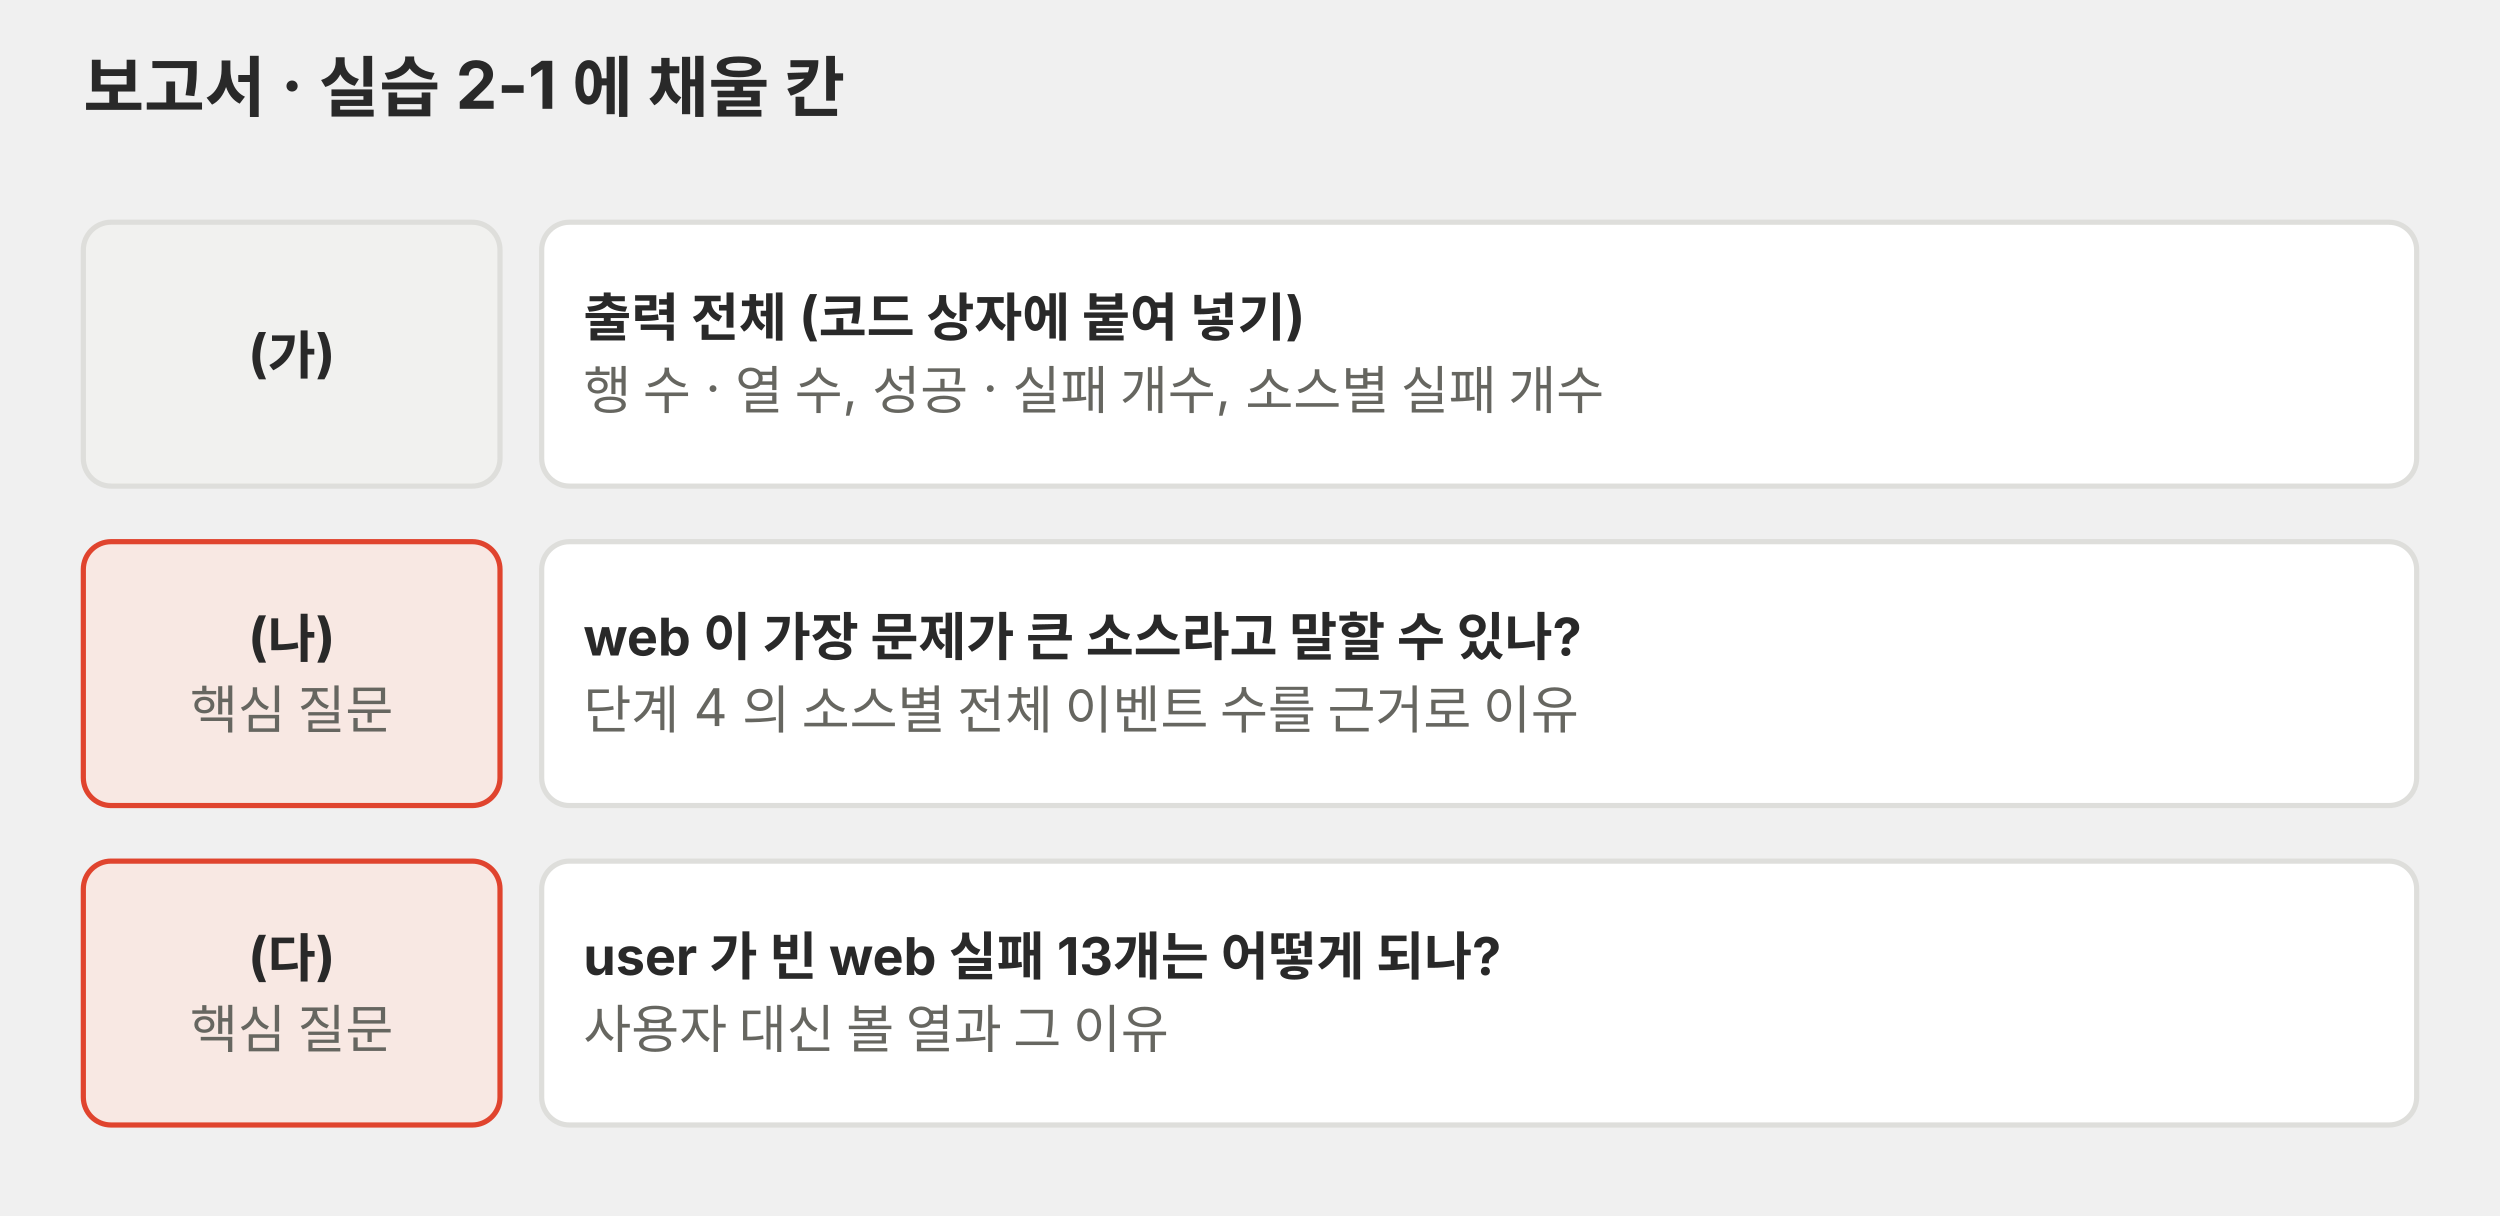
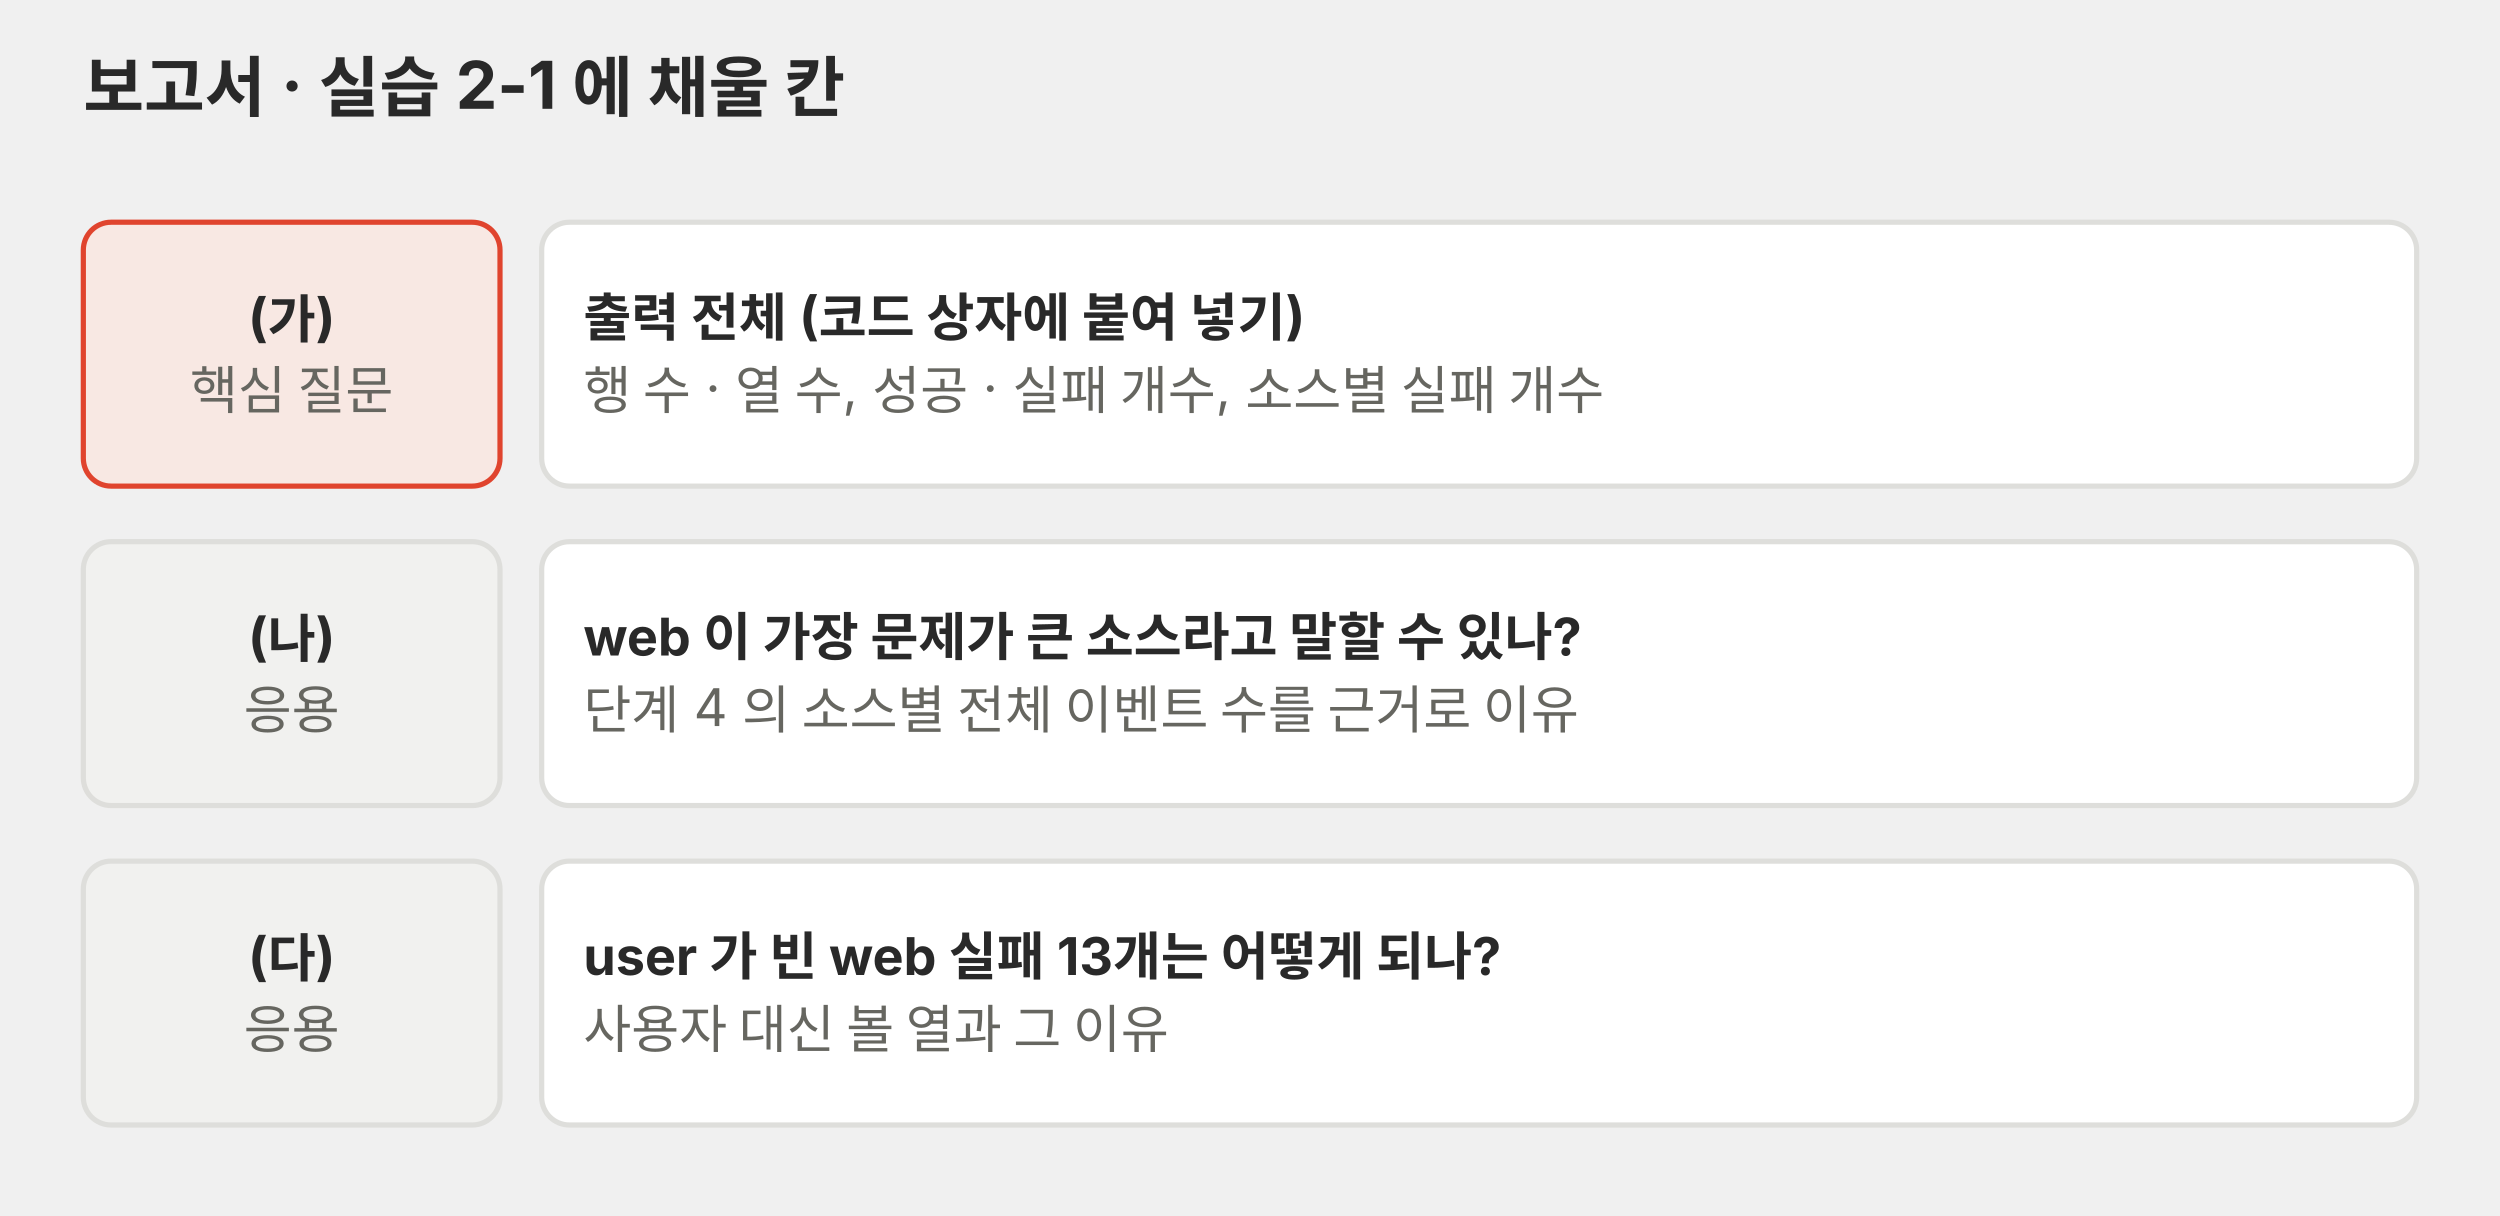
<svg xmlns="http://www.w3.org/2000/svg" viewBox="0 0 720 350" role="img" font-family="Pretendard, 'Noto Sans KR', -apple-system, 'Segoe UI', sans-serif">
  <defs>
    <marker id="a-0305-p02" viewBox="0 0 10 10" refX="9" refY="5" markerWidth="7" markerHeight="7" orient="auto-start-reverse">
      <path d="M0,0 L10,5 L0,10 z" fill="#666660" />
    </marker>
  </defs>
  <text x="24" y="32" font-size="19" fill="#292929" text-anchor="start" font-weight="700">보고서 · 실습 2-1 에 채울 칸</text>
-   <rect x="24" y="64" width="120" height="76" rx="8" fill="#f1f1ef" stroke="#dededb" stroke-width="1.5" />
-   <text x="84.0" y="107.2" font-size="15" fill="#292929" text-anchor="middle" font-weight="700">(가)</text>
+   <rect x="24" y="64" width="120" height="76" rx="8" fill="#f8e8e3" stroke="#e0442e" stroke-width="1.5" />
+   <text x="84.0" y="96.8" font-size="15" fill="#292929" text-anchor="middle" font-weight="700">(가)</text>
+   <text x="84.0" y="117.8" font-size="15" fill="#666660" text-anchor="middle">핵심 질문</text>
  <rect x="156" y="64" width="540" height="76" rx="8" fill="#ffffff" stroke="#dededb" stroke-width="1.5" />
  <text x="168" y="96.8" font-size="15" fill="#292929" text-anchor="start" font-weight="700">출력 전체 (코드 상자에 붙여 넣기)</text>
  <text x="168" y="117.8" font-size="15" fill="#666660" text-anchor="start">행 수 · 열 수, 성공 · 실패 개수, 소스별 실패 개수</text>
-   <rect x="24" y="156" width="120" height="76" rx="8" fill="#f8e8e3" stroke="#e0442e" stroke-width="1.5" />
+   <rect x="24" y="156" width="120" height="76" rx="8" fill="#f1f1ef" stroke="#dededb" stroke-width="1.5" />
  <text x="84.0" y="188.8" font-size="15" fill="#292929" text-anchor="middle" font-weight="700">(나)</text>
-   <text x="84.0" y="209.8" font-size="15" fill="#666660" text-anchor="middle">핵심 질문</text>
+   <text x="84.0" y="209.8" font-size="15" fill="#666660" text-anchor="middle">응용</text>
  <rect x="156" y="156" width="540" height="76" rx="8" fill="#ffffff" stroke="#dededb" stroke-width="1.5" />
  <text x="168" y="188.8" font-size="15" fill="#292929" text-anchor="start" font-weight="700">web 이 가장 문제가 큰 소스라고 말할 수 있나?</text>
  <text x="168" y="209.8" font-size="15" fill="#666660" text-anchor="start">단계 4 의 소스별 전체 이벤트 수를 근거로 이유</text>
-   <rect x="24" y="248" width="120" height="76" rx="8" fill="#f8e8e3" stroke="#e0442e" stroke-width="1.5" />
+   <rect x="24" y="248" width="120" height="76" rx="8" fill="#f1f1ef" stroke="#dededb" stroke-width="1.5" />
  <text x="84.0" y="280.8" font-size="15" fill="#292929" text-anchor="middle" font-weight="700">(다)</text>
-   <text x="84.0" y="301.8" font-size="15" fill="#666660" text-anchor="middle">핵심 질문</text>
+   <text x="84.0" y="301.8" font-size="15" fill="#666660" text-anchor="middle">응용</text>
  <rect x="156" y="248" width="540" height="76" rx="8" fill="#ffffff" stroke="#dededb" stroke-width="1.5" />
  <text x="168" y="280.8" font-size="15" fill="#292929" text-anchor="start" font-weight="700">user 가 빈 web 실패 13개는 어떻게 되나?</text>
  <text x="168" y="301.8" font-size="15" fill="#666660" text-anchor="start">사용자 대신 볼 열과 그 이유</text>
</svg>
